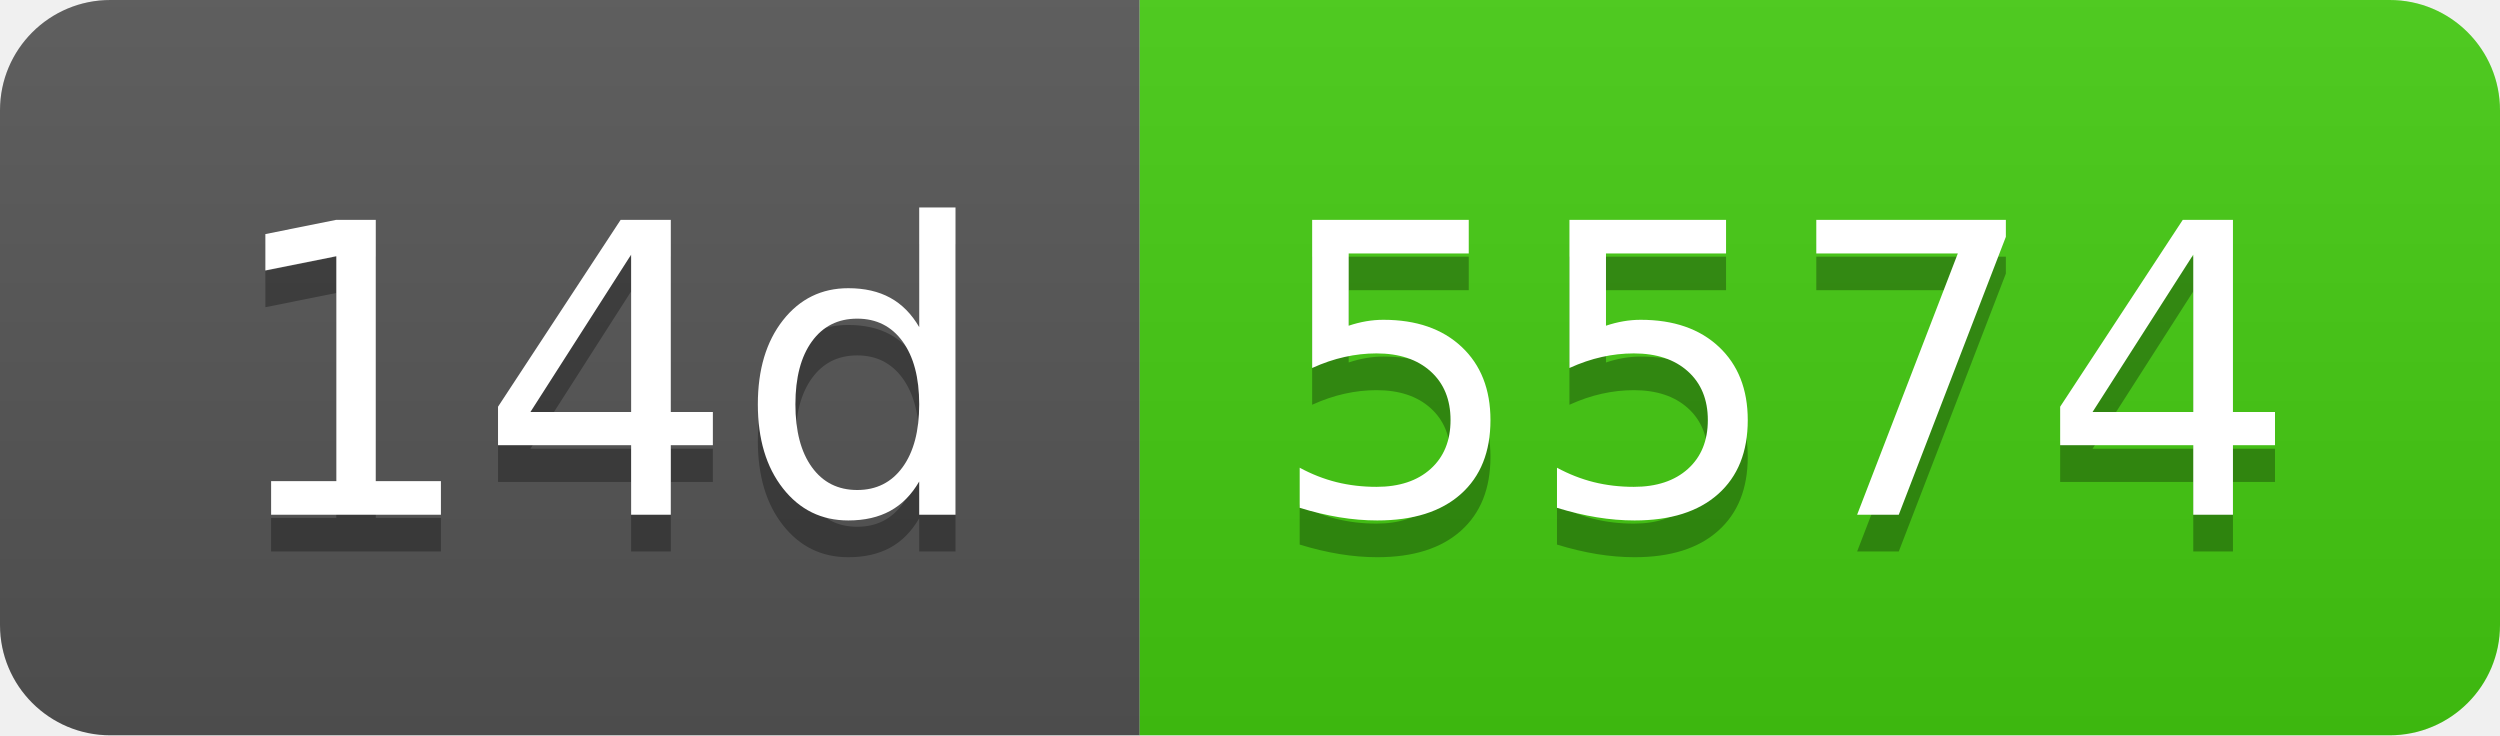
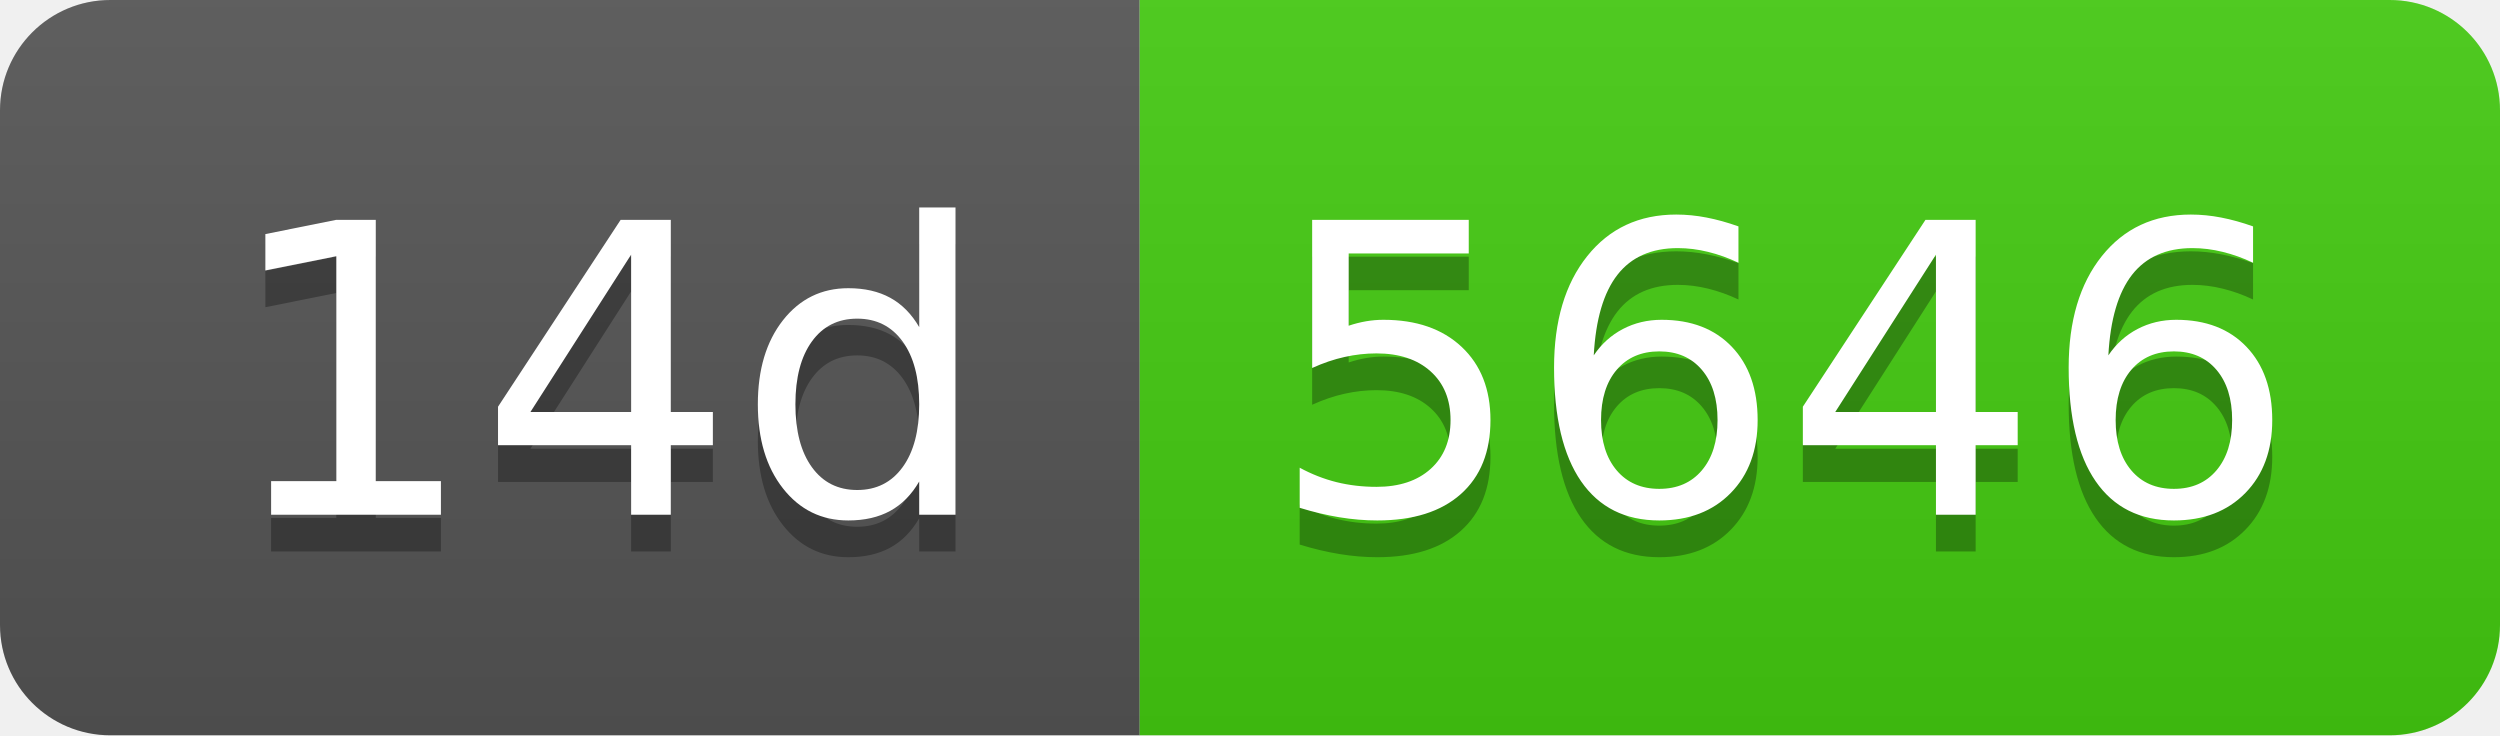
- <svg xmlns="http://www.w3.org/2000/svg" width="68" height="20" role="img" aria-label="14d: 5574">
+ <svg xmlns="http://www.w3.org/2000/svg" width="68" height="20" role="img" aria-label="14d: 5646">
  <linearGradient id="s" x2="0" y2="100%">
    <stop offset="0" stop-color="#bbb" stop-opacity=".1" />
    <stop offset="1" stop-opacity=".1" />
  </linearGradient>
  <clipPath id="r">
    <rect width="68" height="20" rx="3" fill="#fff" />
  </clipPath>
  <g clip-path="url(#r)">
    <rect width="31" height="20" fill="#555" />
    <rect x="31" width="37" height="20" fill="#4c1" />
    <rect width="68" height="20" fill="url(#s)" />
  </g>
  <g fill="#fff" text-anchor="middle" font-family="Verdana,Geneva,DejaVu Sans,sans-serif" text-rendering="geometricPrecision" font-size="110">
    <text aria-hidden="true" x="165" y="150" fill="#010101" fill-opacity=".3" transform="scale(.1)" textLength="210">14d</text>
    <text x="165" y="140" transform="scale(.1)" fill="#fff" textLength="210">14d</text>
-     <text aria-hidden="true" x="485" y="150" fill="#010101" fill-opacity=".3" transform="scale(.1)" textLength="270">5574</text>
-     <text x="485" y="140" transform="scale(.1)" fill="#fff" textLength="270">5574</text>
+     <text aria-hidden="true" x="485" y="150" fill="#010101" fill-opacity=".3" transform="scale(.1)" textLength="270">5646</text>
+     <text x="485" y="140" transform="scale(.1)" fill="#fff" textLength="270">5646</text>
  </g>
</svg>
